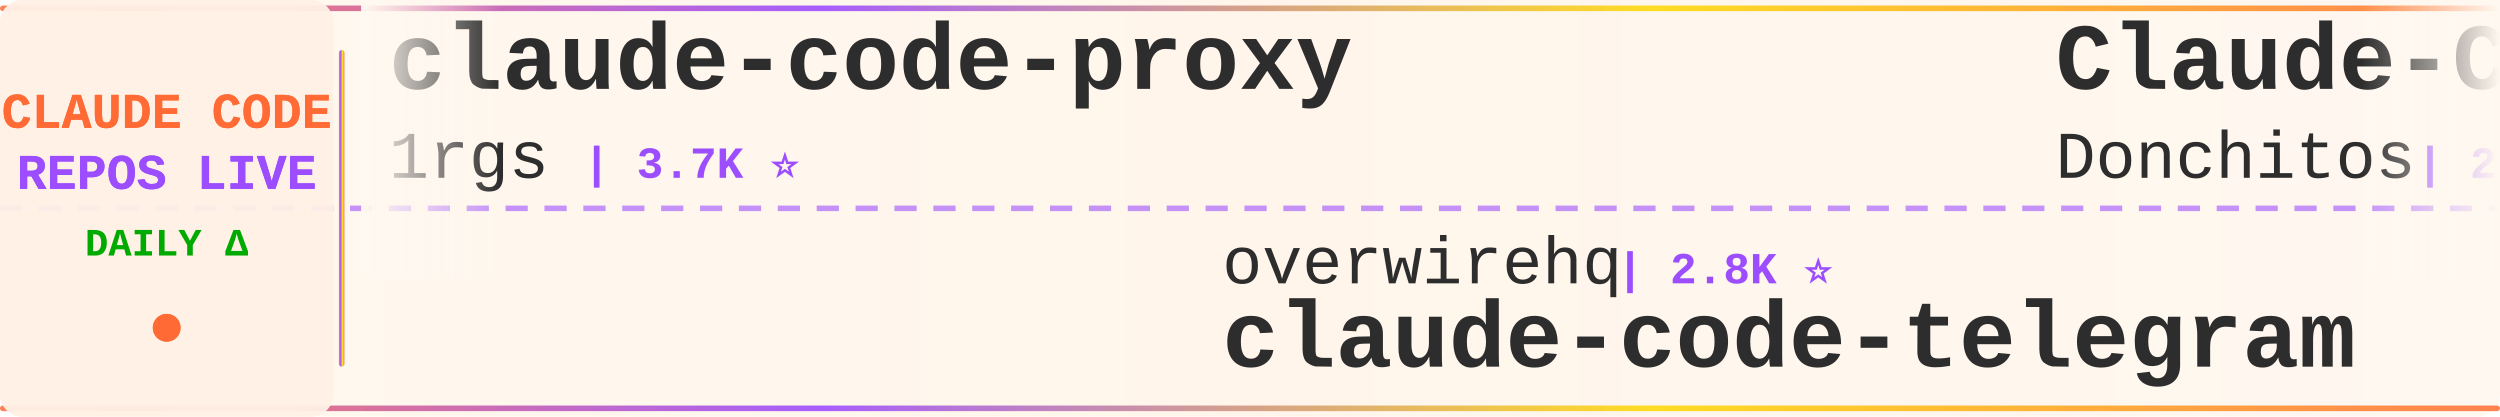
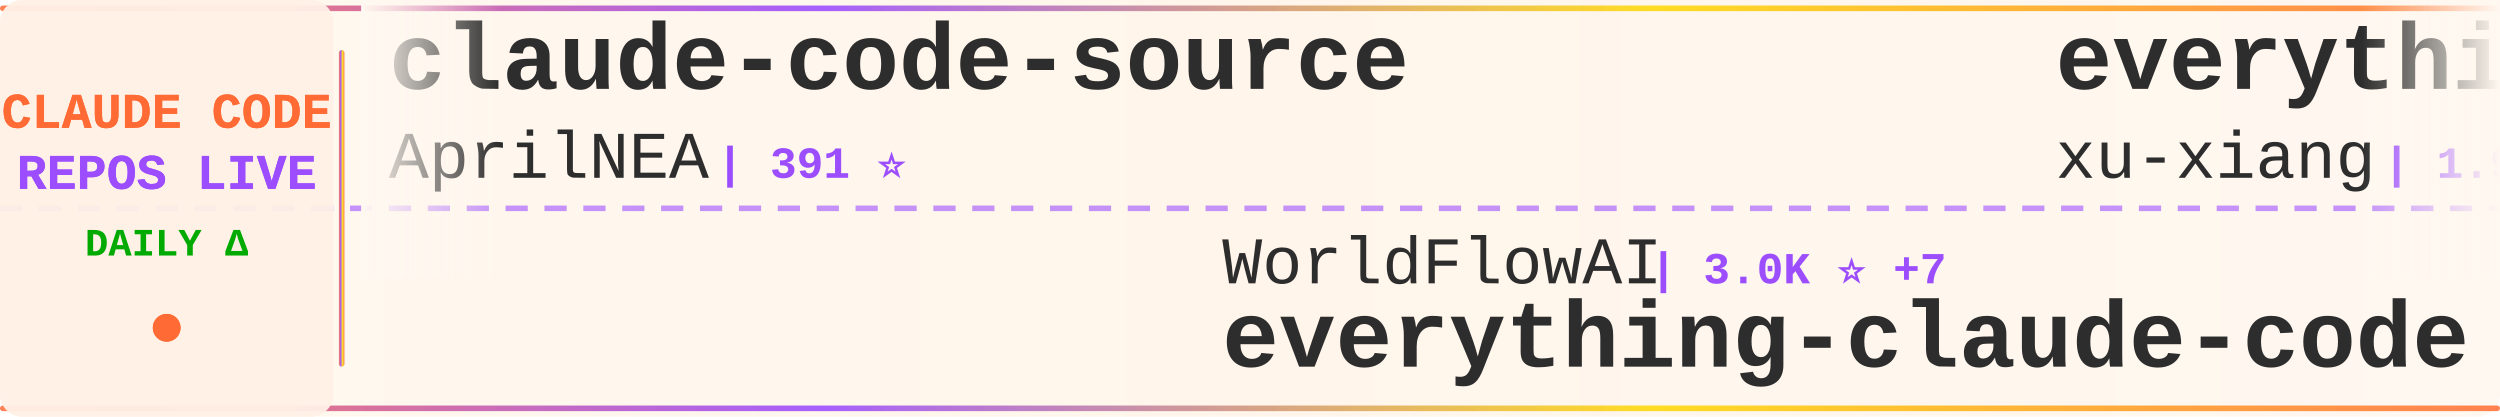
<svg xmlns="http://www.w3.org/2000/svg" width="900" height="150">
  <defs>
    <linearGradient id="tickerBg" x1="0%" y1="0%" x2="100%" y2="0%">
      <stop offset="0%" style="stop-color:#fff8f0;stop-opacity:0.98" />
      <stop offset="50%" style="stop-color:#fff5eb;stop-opacity:1" />
      <stop offset="100%" style="stop-color:#fff8f0;stop-opacity:0.98" />
    </linearGradient>
    <linearGradient id="borderGrad" x1="0%" y1="0%" x2="100%" y2="0%">
      <stop offset="0%" style="stop-color:#FF6B35;stop-opacity:0.85">
        <animate attributeName="stop-opacity" values="0.85;1;0.85" dur="2s" repeatCount="indefinite" />
      </stop>
      <stop offset="33%" style="stop-color:#9C4EFF;stop-opacity:0.9">
        <animate attributeName="stop-opacity" values="0.9;1;0.9" dur="2.2s" repeatCount="indefinite" />
      </stop>
      <stop offset="66%" style="stop-color:#FFD700;stop-opacity:0.85">
        <animate attributeName="stop-opacity" values="0.85;1;0.85" dur="1.8s" repeatCount="indefinite" />
      </stop>
      <stop offset="100%" style="stop-color:#FF6B35;stop-opacity:0.85">
        <animate attributeName="stop-opacity" values="0.85;1;0.85" dur="2s" repeatCount="indefinite" />
      </stop>
    </linearGradient>
    <filter id="textGlow">
      <feGaussianBlur stdDeviation="0.15" result="coloredBlur" />
      <feMerge>
        <feMergeNode in="coloredBlur" />
        <feMergeNode in="SourceGraphic" />
      </feMerge>
    </filter>
    <filter id="metricGlow">
      <feGaussianBlur stdDeviation="0.2" result="coloredBlur" />
      <feMerge>
        <feMergeNode in="coloredBlur" />
        <feMergeNode in="SourceGraphic" />
      </feMerge>
    </filter>
    <linearGradient id="leftFade" x1="0%" y1="0%" x2="100%" y2="0%">
      <stop offset="0%" style="stop-color:#fff8f0;stop-opacity:1" />
      <stop offset="100%" style="stop-color:#fff8f0;stop-opacity:0" />
    </linearGradient>
    <linearGradient id="rightFade" x1="0%" y1="0%" x2="100%" y2="0%">
      <stop offset="0%" style="stop-color:#fff8f0;stop-opacity:0" />
      <stop offset="100%" style="stop-color:#fff8f0;stop-opacity:1" />
    </linearGradient>
  </defs>
  <rect width="900" height="150" fill="url(#tickerBg)" rx="8" />
  <rect x="0" y="2" width="900" height="2" fill="url(#borderGrad)" rx="1" />
  <rect x="0" y="146" width="900" height="2" fill="url(#borderGrad)" rx="1" />
  <line x1="0" y1="75" x2="900" y2="75" stroke="#9C4EFF" stroke-width="2" stroke-dasharray="8 6" opacity="0.6" />
  <rect x="0" y="0" width="120" height="150" fill="#fff0e6" opacity="0.95" rx="8" />
  <text x="60" y="46" font-family="'Courier New', monospace" font-size="18" font-weight="bold" fill="#FF6B35" text-anchor="middle" filter="url(#textGlow)">
    CLAUDE CODE
  </text>
  <text x="60" y="68" font-family="'Courier New', monospace" font-size="18" font-weight="bold" fill="#9C4EFF" text-anchor="middle" filter="url(#textGlow)">
    REPOS LIVE
  </text>
  <text x="60" y="92" font-family="'Courier New', monospace" font-size="14" font-weight="bold" fill="#00aa00" text-anchor="middle">
    DAILY Δ
  </text>
  <circle cx="60" cy="118" r="5" fill="#FF6B35" filter="url(#metricGlow)">
    <animate attributeName="r" values="4;6;4" dur="1.5s" repeatCount="indefinite" />
    <animate attributeName="opacity" values="0.6;1;0.6" dur="1.5s" repeatCount="indefinite" />
  </circle>
  <rect x="122" y="18" width="2" height="114" fill="url(#borderGrad)" rx="1" />
  <clipPath id="tickerClip">
    <rect x="130" y="0" width="770" height="150" />
  </clipPath>
  <g clip-path="url(#tickerClip)">
    <g id="tickerItems">
      <animateTransform attributeName="transform" attributeType="XML" type="translate" from="0 0" to="-3000 0" dur="54s" repeatCount="indefinite" />
      <g transform="translate(0, 0)">
-         <text x="140" y="32" font-family="'Courier New', monospace" font-size="34" font-weight="bold" fill="#2d2d2d">claude-code-proxy</text>
-         <text x="140" y="64" font-family="'Courier New', monospace" font-size="24" font-weight="normal" fill="#2d2d2d" opacity="1.0">1rgs</text>
-         <text x="210" y="64" font-family="'Courier New', monospace" font-size="16" font-weight="bold" fill="#9C4EFF"> | 3.7K ⭐</text>
+         <text x="140" y="32" font-family="'Courier New', monospace" font-size="34" font-weight="bold" fill="#2d2d2d">claude-code-source</text>
+         <text x="140" y="64" font-family="'Courier New', monospace" font-size="24" font-weight="normal" fill="#2d2d2d" opacity="1.0">AprilNEA</text>
+         <text x="258" y="64" font-family="'Courier New', monospace" font-size="16" font-weight="bold" fill="#9C4EFF"> | 391 ⭐</text>
      </g>
      <g transform="translate(300, 0)">
-         <text x="140" y="102" font-family="'Courier New', monospace" font-size="24" font-weight="normal" fill="#2d2d2d" opacity="1.0">overwirehq</text>
-         <text x="282" y="102" font-family="'Courier New', monospace" font-size="16" font-weight="bold" fill="#9C4EFF"> | 2.8K ⭐</text>
-         <text x="140" y="132" font-family="'Courier New', monospace" font-size="34" font-weight="bold" fill="#2d2d2d">claude-code-telegram</text>
+         <text x="140" y="102" font-family="'Courier New', monospace" font-size="24" font-weight="normal" fill="#2d2d2d" opacity="1.0">WorldFlowAI</text>
+         <text x="294" y="102" font-family="'Courier New', monospace" font-size="16" font-weight="bold" fill="#9C4EFF"> | 3.0K ⭐ +7</text>
+         <text x="140" y="132" font-family="'Courier New', monospace" font-size="34" font-weight="bold" fill="#2d2d2d">everything-claude-code</text>
      </g>
      <g transform="translate(600, 0)">
-         <text x="140" y="32" font-family="'Courier New', monospace" font-size="34" font-weight="bold" fill="#2d2d2d">Claude-Code-Game-Studios</text>
-         <text x="140" y="64" font-family="'Courier New', monospace" font-size="24" font-weight="normal" fill="#2d2d2d" opacity="1.0">Donchitos</text>
-         <text x="270" y="64" font-family="'Courier New', monospace" font-size="16" font-weight="bold" fill="#9C4EFF"> | 25.1K ⭐ +8</text>
+         <text x="140" y="32" font-family="'Courier New', monospace" font-size="34" font-weight="bold" fill="#2d2d2d">everything-claude-code-z...</text>
+         <text x="140" y="64" font-family="'Courier New', monospace" font-size="24" font-weight="normal" fill="#2d2d2d" opacity="1.0">xu-xiang</text>
+         <text x="258" y="64" font-family="'Courier New', monospace" font-size="16" font-weight="bold" fill="#9C4EFF"> | 1.9K ⭐</text>
      </g>
      <g transform="translate(900, 0)">
-         <text x="140" y="102" font-family="'Courier New', monospace" font-size="24" font-weight="normal" fill="#2d2d2d" opacity="1.0">multica-ai</text>
-         <text x="282" y="102" font-family="'Courier New', monospace" font-size="16" font-weight="bold" fill="#9C4EFF"> | 213.4K ⭐ +52</text>
-         <text x="140" y="132" font-family="'Courier New', monospace" font-size="34" font-weight="bold" fill="#2d2d2d">andrej-karpathy-skills</text>
+         <text x="140" y="102" font-family="'Courier New', monospace" font-size="24" font-weight="normal" fill="#2d2d2d" opacity="1.0">https-deeplearning-ai</text>
+         <text x="414" y="102" font-family="'Courier New', monospace" font-size="16" font-weight="bold" fill="#9C4EFF"> | 549 ⭐</text>
+         <text x="140" y="132" font-family="'Courier New', monospace" font-size="34" font-weight="bold" fill="#2d2d2d">sc-claude-code-files</text>
      </g>
      <g transform="translate(1200, 0)">
+         <text x="140" y="32" font-family="'Courier New', monospace" font-size="34" font-weight="bold" fill="#2d2d2d">claude-code-from-scratch</text>
+         <text x="140" y="64" font-family="'Courier New', monospace" font-size="24" font-weight="normal" fill="#2d2d2d" opacity="1.0">Windy3f3f3f3f</text>
+         <text x="318" y="64" font-family="'Courier New', monospace" font-size="16" font-weight="bold" fill="#9C4EFF"> | 2.7K ⭐</text>
+       </g>
+       <g transform="translate(1500, 0)">
+         <text x="140" y="102" font-family="'Courier New', monospace" font-size="24" font-weight="normal" fill="#2d2d2d" opacity="1.0">repowise-dev</text>
+         <text x="306" y="102" font-family="'Courier New', monospace" font-size="16" font-weight="bold" fill="#9C4EFF"> | 1.2K ⭐</text>
+         <text x="140" y="132" font-family="'Courier New', monospace" font-size="34" font-weight="bold" fill="#2d2d2d">claude-code-prompts</text>
+       </g>
+       <g transform="translate(1800, 0)">
        <text x="140" y="32" font-family="'Courier New', monospace" font-size="34" font-weight="bold" fill="#2d2d2d">system_prompts_leaks</text>
        <text x="140" y="64" font-family="'Courier New', monospace" font-size="24" font-weight="normal" fill="#2d2d2d" opacity="1.0">asgeirtj</text>
-         <text x="258" y="64" font-family="'Courier New', monospace" font-size="16" font-weight="bold" fill="#9C4EFF"> | 67.3K ⭐ +29</text>
-       </g>
-       <g transform="translate(1500, 0)">
-         <text x="140" y="102" font-family="'Courier New', monospace" font-size="24" font-weight="normal" fill="#2d2d2d" opacity="1.0">Windy3f3f3f3f</text>
-         <text x="318" y="102" font-family="'Courier New', monospace" font-size="16" font-weight="bold" fill="#9C4EFF"> | 2.7K ⭐ +3</text>
-         <text x="140" y="132" font-family="'Courier New', monospace" font-size="34" font-weight="bold" fill="#2d2d2d">claude-code-from-scratch</text>
-       </g>
-       <g transform="translate(1800, 0)">
-         <text x="140" y="32" font-family="'Courier New', monospace" font-size="34" font-weight="bold" fill="#2d2d2d">claude-code-ultimate-gui...</text>
-         <text x="140" y="64" font-family="'Courier New', monospace" font-size="24" font-weight="normal" fill="#2d2d2d" opacity="1.0">FlorianBruniaux</text>
-         <text x="342" y="64" font-family="'Courier New', monospace" font-size="16" font-weight="bold" fill="#9C4EFF"> | 6.0K ⭐ +3</text>
+         <text x="258" y="64" font-family="'Courier New', monospace" font-size="16" font-weight="bold" fill="#9C4EFF"> | 67.3K ⭐ +18</text>
      </g>
      <g transform="translate(2100, 0)">
-         <text x="140" y="102" font-family="'Courier New', monospace" font-size="24" font-weight="normal" fill="#2d2d2d" opacity="1.0">huangserva</text>
-         <text x="282" y="102" font-family="'Courier New', monospace" font-size="16" font-weight="bold" fill="#9C4EFF"> | 628 ⭐ -1</text>
-         <text x="140" y="132" font-family="'Courier New', monospace" font-size="34" font-weight="bold" fill="#2d2d2d">claude-code-cli</text>
+         <text x="140" y="102" font-family="'Courier New', monospace" font-size="24" font-weight="normal" fill="#2d2d2d" opacity="1.0">oboard</text>
+         <text x="234" y="102" font-family="'Courier New', monospace" font-size="16" font-weight="bold" fill="#9C4EFF"> | 3.3K ⭐</text>
+         <text x="140" y="132" font-family="'Courier New', monospace" font-size="34" font-weight="bold" fill="#2d2d2d">claude-code-rev</text>
      </g>
      <g transform="translate(2400, 0)">
-         <text x="140" y="32" font-family="'Courier New', monospace" font-size="34" font-weight="bold" fill="#2d2d2d">claude_codex_bridge</text>
-         <text x="140" y="64" font-family="'Courier New', monospace" font-size="24" font-weight="normal" fill="#2d2d2d" opacity="1.0">SeemSeam</text>
-         <text x="258" y="64" font-family="'Courier New', monospace" font-size="16" font-weight="bold" fill="#9C4EFF"> | 3.5K ⭐ +2</text>
+         <text x="140" y="32" font-family="'Courier New', monospace" font-size="34" font-weight="bold" fill="#2d2d2d">arcads-claude-code</text>
+         <text x="140" y="64" font-family="'Courier New', monospace" font-size="24" font-weight="normal" fill="#2d2d2d" opacity="1.0">krusemediallc</text>
+         <text x="318" y="64" font-family="'Courier New', monospace" font-size="16" font-weight="bold" fill="#9C4EFF"> | 1.5K ⭐ +1</text>
      </g>
      <g transform="translate(2700, 0)">
-         <text x="140" y="102" font-family="'Courier New', monospace" font-size="24" font-weight="normal" fill="#2d2d2d" opacity="1.0">KPR111</text>
-         <text x="234" y="102" font-family="'Courier New', monospace" font-size="16" font-weight="bold" fill="#9C4EFF"> | 18 ⭐</text>
-         <text x="140" y="132" font-family="'Courier New', monospace" font-size="34" font-weight="bold" fill="#2d2d2d">Claude-Code</text>
+         <text x="140" y="102" font-family="'Courier New', monospace" font-size="24" font-weight="normal" fill="#2d2d2d" opacity="1.0">777genius</text>
+         <text x="270" y="102" font-family="'Courier New', monospace" font-size="16" font-weight="bold" fill="#9C4EFF"> | 933 ⭐</text>
+         <text x="140" y="132" font-family="'Courier New', monospace" font-size="34" font-weight="bold" fill="#2d2d2d">claude-code-source-code</text>
      </g>
      <g transform="translate(3000, 0)">
-         <text x="140" y="32" font-family="'Courier New', monospace" font-size="34" font-weight="bold" fill="#2d2d2d">claude-code-proxy</text>
-         <text x="140" y="64" font-family="'Courier New', monospace" font-size="24" font-weight="normal" fill="#2d2d2d" opacity="1.0">1rgs</text>
-         <text x="210" y="64" font-family="'Courier New', monospace" font-size="16" font-weight="bold" fill="#9C4EFF"> | 3.7K ⭐</text>
+         <text x="140" y="32" font-family="'Courier New', monospace" font-size="34" font-weight="bold" fill="#2d2d2d">claude-code-source</text>
+         <text x="140" y="64" font-family="'Courier New', monospace" font-size="24" font-weight="normal" fill="#2d2d2d" opacity="1.0">AprilNEA</text>
+         <text x="258" y="64" font-family="'Courier New', monospace" font-size="16" font-weight="bold" fill="#9C4EFF"> | 391 ⭐</text>
      </g>
      <g transform="translate(3300, 0)">
-         <text x="140" y="102" font-family="'Courier New', monospace" font-size="24" font-weight="normal" fill="#2d2d2d" opacity="1.0">overwirehq</text>
-         <text x="282" y="102" font-family="'Courier New', monospace" font-size="16" font-weight="bold" fill="#9C4EFF"> | 2.8K ⭐</text>
-         <text x="140" y="132" font-family="'Courier New', monospace" font-size="34" font-weight="bold" fill="#2d2d2d">claude-code-telegram</text>
+         <text x="140" y="102" font-family="'Courier New', monospace" font-size="24" font-weight="normal" fill="#2d2d2d" opacity="1.0">WorldFlowAI</text>
+         <text x="294" y="102" font-family="'Courier New', monospace" font-size="16" font-weight="bold" fill="#9C4EFF"> | 3.0K ⭐ +7</text>
+         <text x="140" y="132" font-family="'Courier New', monospace" font-size="34" font-weight="bold" fill="#2d2d2d">everything-claude-code</text>
      </g>
      <g transform="translate(3600, 0)">
-         <text x="140" y="32" font-family="'Courier New', monospace" font-size="34" font-weight="bold" fill="#2d2d2d">Claude-Code-Game-Studios</text>
-         <text x="140" y="64" font-family="'Courier New', monospace" font-size="24" font-weight="normal" fill="#2d2d2d" opacity="1.0">Donchitos</text>
-         <text x="270" y="64" font-family="'Courier New', monospace" font-size="16" font-weight="bold" fill="#9C4EFF"> | 25.1K ⭐ +8</text>
+         <text x="140" y="32" font-family="'Courier New', monospace" font-size="34" font-weight="bold" fill="#2d2d2d">everything-claude-code-z...</text>
+         <text x="140" y="64" font-family="'Courier New', monospace" font-size="24" font-weight="normal" fill="#2d2d2d" opacity="1.0">xu-xiang</text>
+         <text x="258" y="64" font-family="'Courier New', monospace" font-size="16" font-weight="bold" fill="#9C4EFF"> | 1.9K ⭐</text>
      </g>
      <g transform="translate(3900, 0)">
-         <text x="140" y="102" font-family="'Courier New', monospace" font-size="24" font-weight="normal" fill="#2d2d2d" opacity="1.0">multica-ai</text>
-         <text x="282" y="102" font-family="'Courier New', monospace" font-size="16" font-weight="bold" fill="#9C4EFF"> | 213.4K ⭐ +52</text>
-         <text x="140" y="132" font-family="'Courier New', monospace" font-size="34" font-weight="bold" fill="#2d2d2d">andrej-karpathy-skills</text>
+         <text x="140" y="102" font-family="'Courier New', monospace" font-size="24" font-weight="normal" fill="#2d2d2d" opacity="1.0">https-deeplearning-ai</text>
+         <text x="414" y="102" font-family="'Courier New', monospace" font-size="16" font-weight="bold" fill="#9C4EFF"> | 549 ⭐</text>
+         <text x="140" y="132" font-family="'Courier New', monospace" font-size="34" font-weight="bold" fill="#2d2d2d">sc-claude-code-files</text>
      </g>
    </g>
  </g>
  <rect x="130" y="0" width="50" height="100" fill="url(#leftFade)" />
  <rect x="850" y="0" width="50" height="100" fill="url(#rightFade)" />
</svg>
